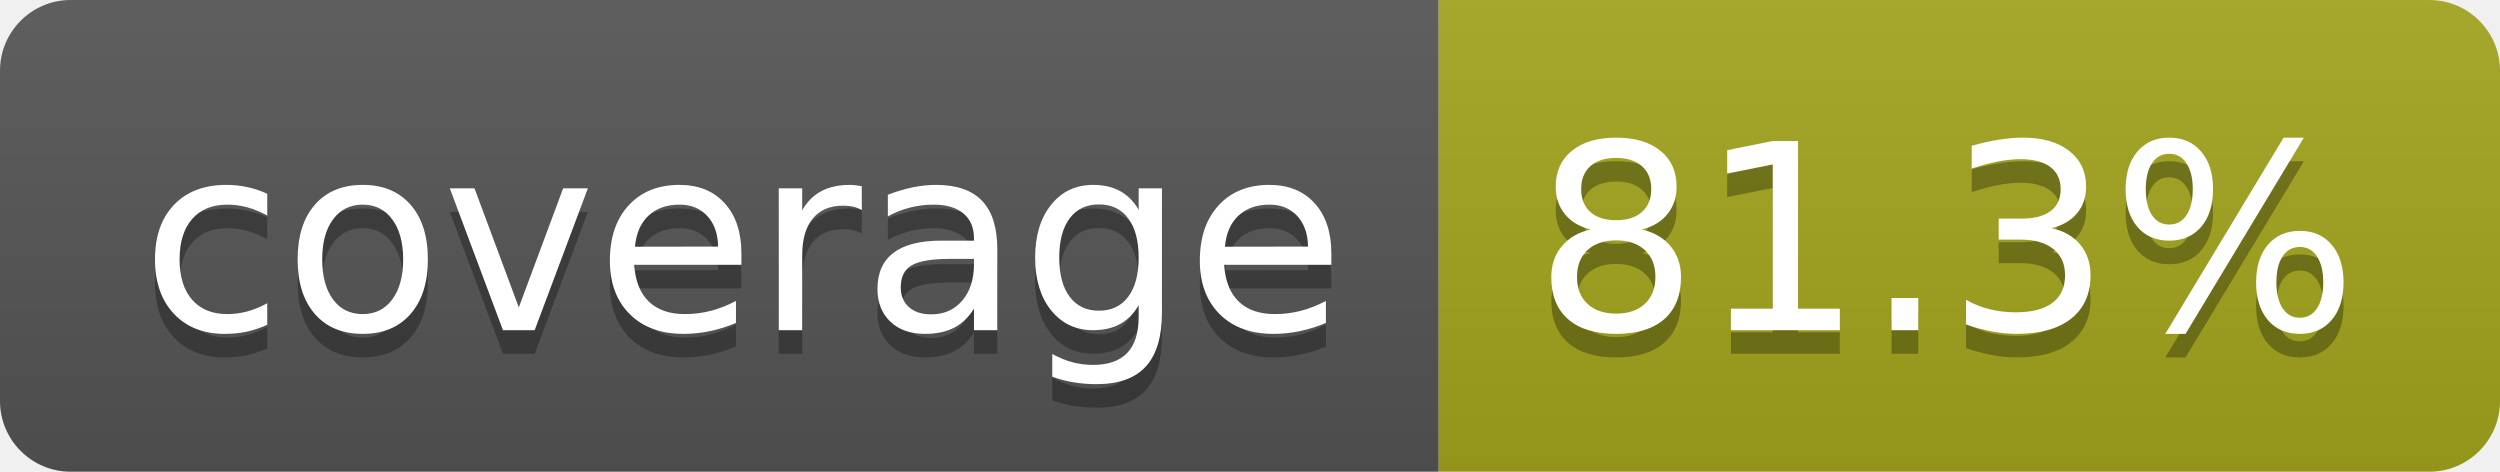
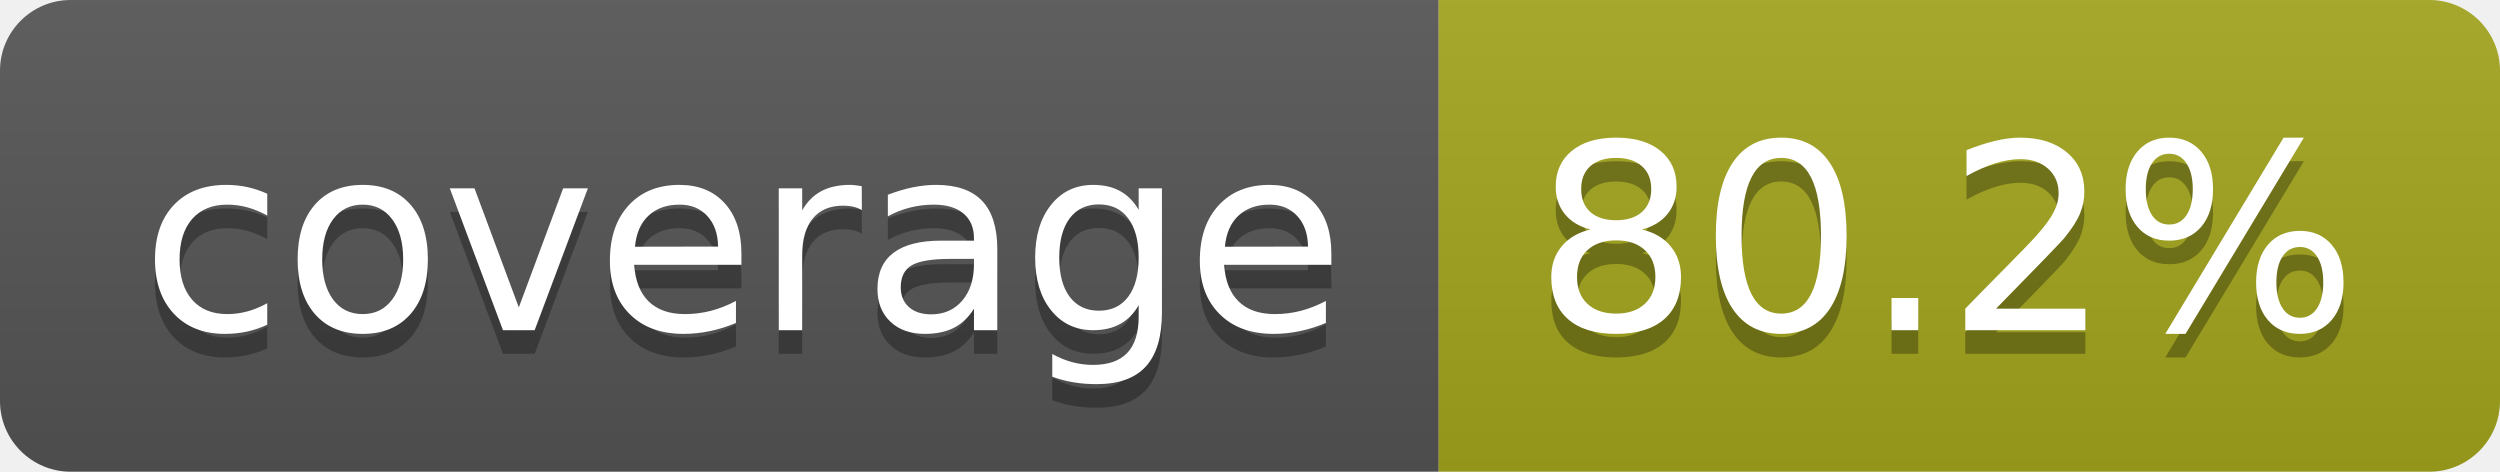
- <svg xmlns="http://www.w3.org/2000/svg" width="106" height="20" role="img" aria-label="coverage: 81.3%">
+ <svg xmlns="http://www.w3.org/2000/svg" width="106" height="20" role="img" aria-label="coverage: 80.2%">
  <linearGradient id="s" x2="0" y2="100%">
    <stop offset="0" stop-color="#bbb" stop-opacity=".1" />
    <stop offset="1" stop-opacity=".1" />
  </linearGradient>
  <clipPath id="r">
    <rect width="106" height="20" rx="3" fill="#fff" />
  </clipPath>
  <g clip-path="url(#r)">
    <rect width="61" height="20" fill="#555" />
    <rect x="61" width="45" height="20" fill="#a4a61d" />
    <rect width="106" height="20" fill="url(#s)" />
  </g>
  <g fill="#fff" text-anchor="middle" font-family="Verdana,Geneva,DejaVu Sans,sans-serif" text-rendering="geometricPrecision" font-size="110">
    <text aria-hidden="true" x="315" y="150" fill="#010101" fill-opacity=".3" transform="scale(.1)" textLength="510">coverage</text>
    <text x="315" y="140" transform="scale(.1)" fill="#fff" textLength="510">coverage</text>
-     <text aria-hidden="true" x="825" y="150" fill="#010101" fill-opacity=".3" transform="scale(.1)" textLength="350">81.3%</text>
-     <text x="825" y="140" transform="scale(.1)" fill="#fff" textLength="350">81.3%</text>
+     <text aria-hidden="true" x="825" y="150" fill="#010101" fill-opacity=".3" transform="scale(.1)" textLength="350">80.2%</text>
+     <text x="825" y="140" transform="scale(.1)" fill="#fff" textLength="350">80.2%</text>
  </g>
</svg>
